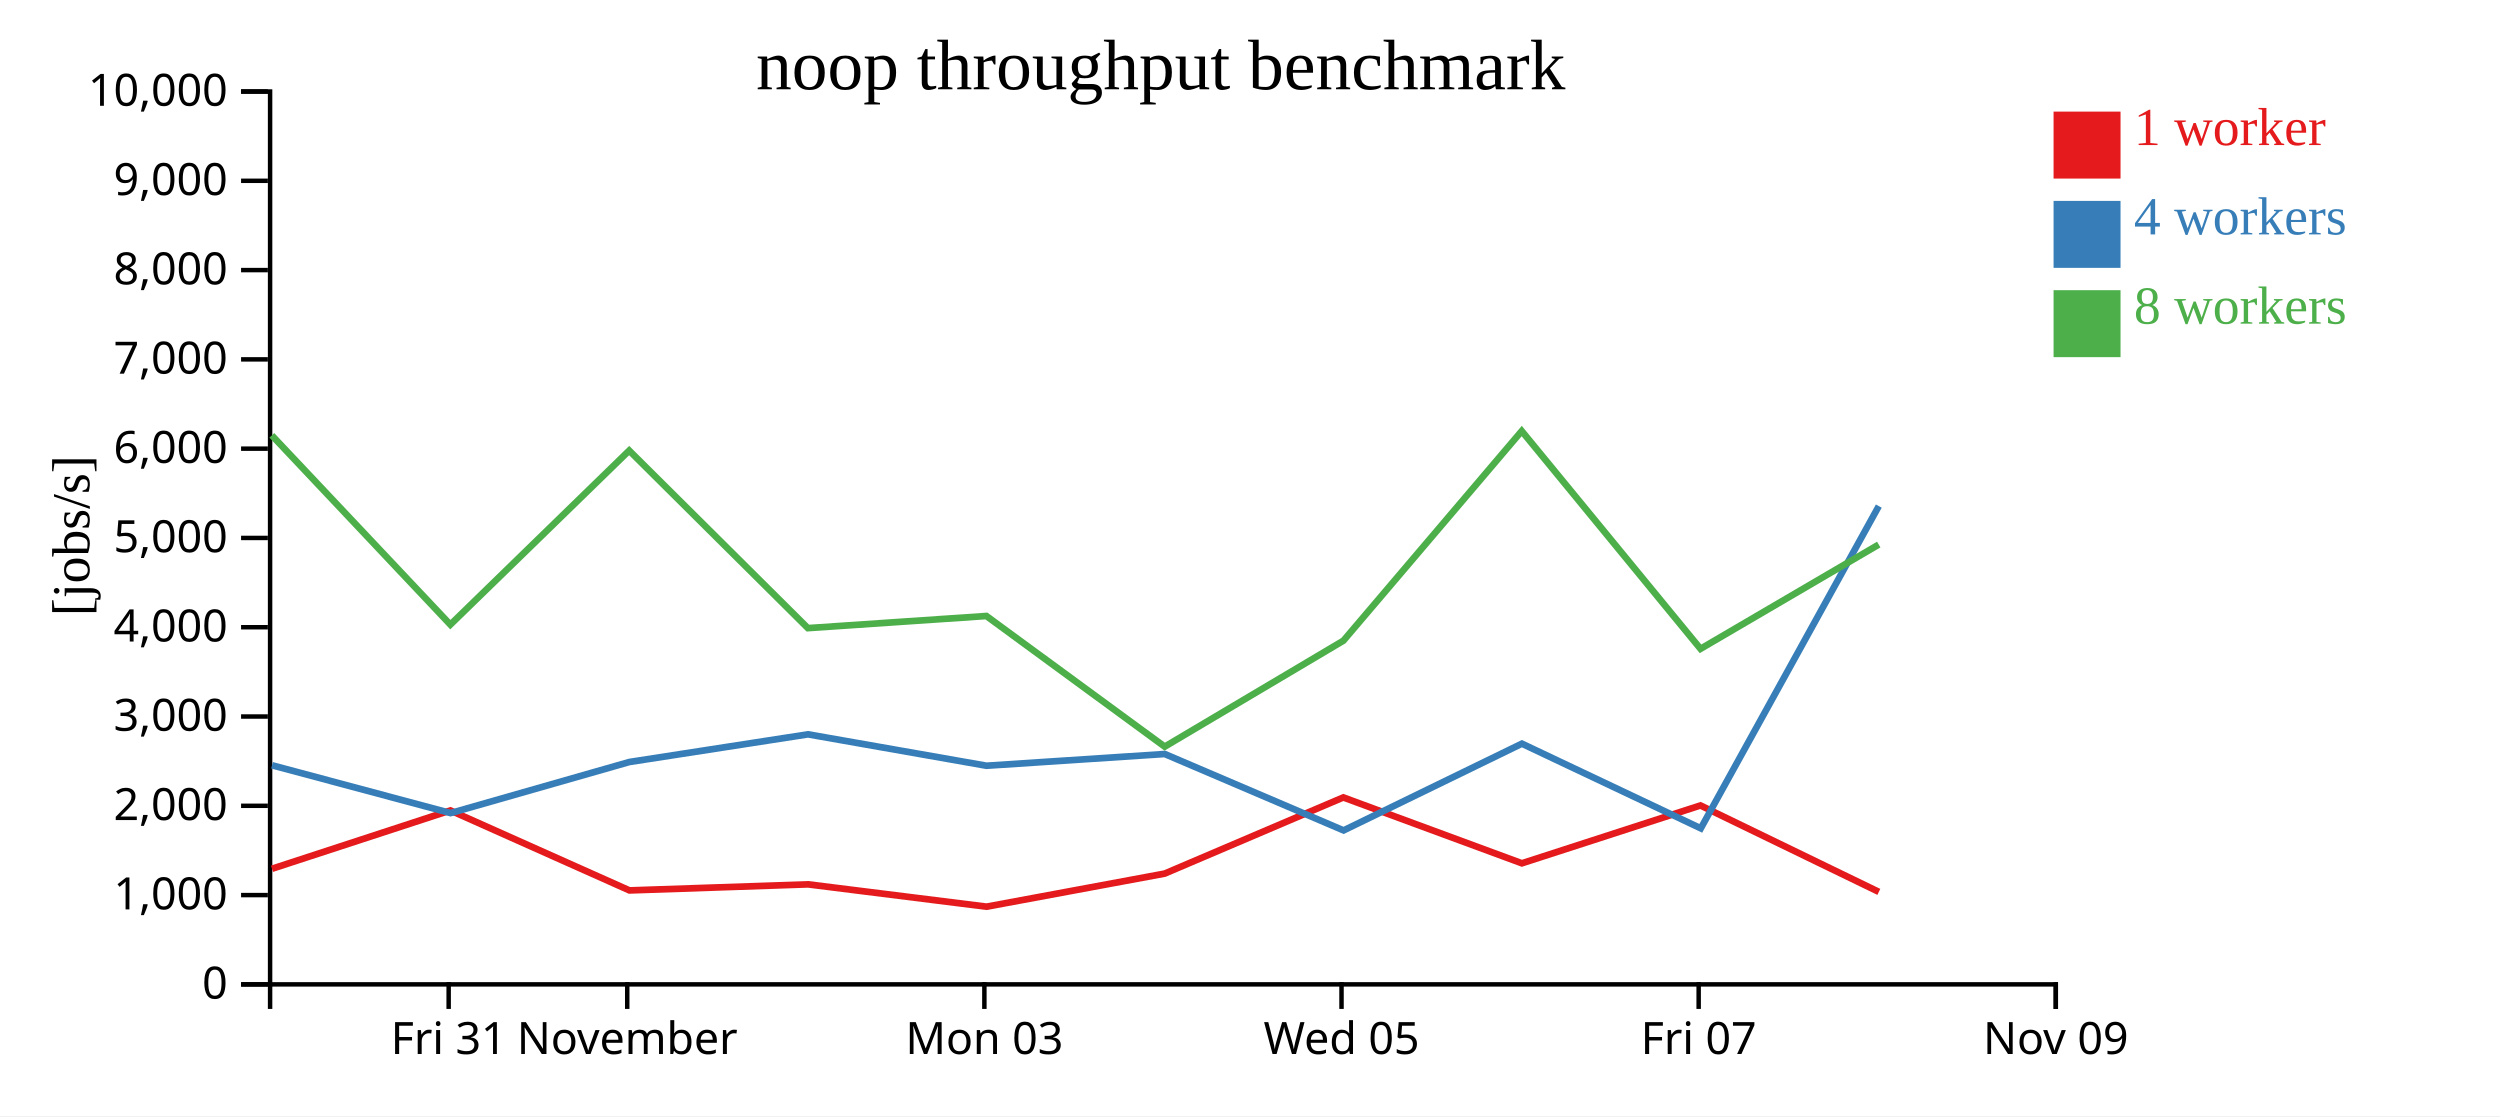
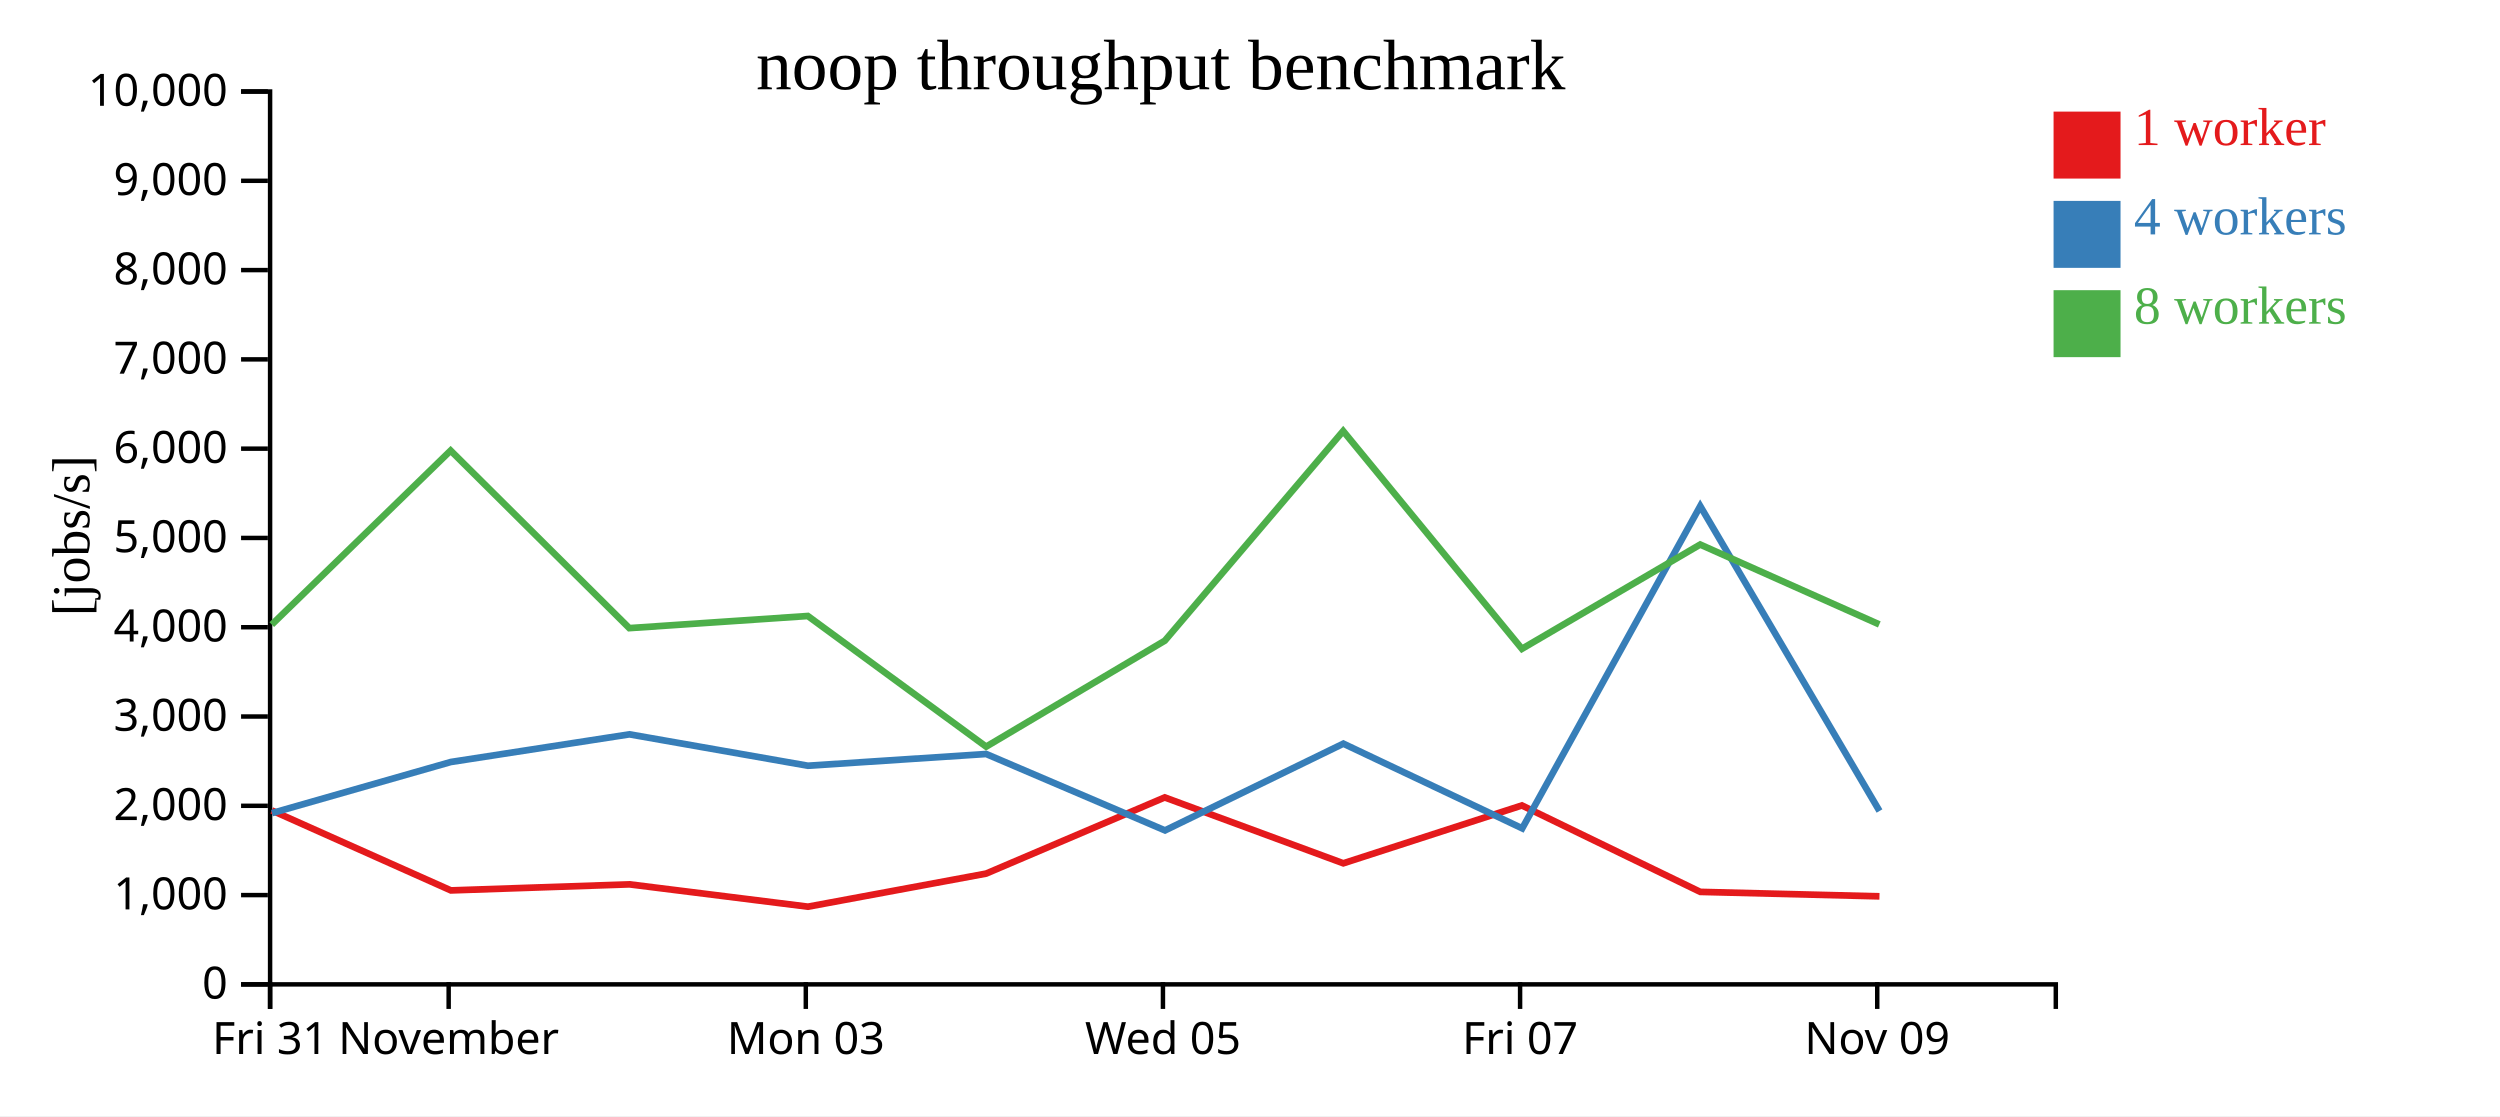
<svg xmlns="http://www.w3.org/2000/svg" width="560" height="250">
  <rect width="100%" height="100%" fill="white" />
  <g transform="translate(60,20)">
    <g transform="translate(0,200)" fill="none" font-size="10" font-family="sans-serif" text-anchor="middle">
      <path class="domain" stroke="currentColor" d="M0.5,6V0.5H400.5V6" />
-       <g class="tick" opacity="1" transform="translate(40.5,0)">
+       <g class="tick" opacity="1" transform="translate(0.5,0)">
        <line stroke="currentColor" y2="6" />
        <text fill="currentColor" y="9" dy="0.71em">Fri 31</text>
      </g>
-       <g class="tick" opacity="1" transform="translate(80.5,0)">
+       <g class="tick" opacity="1" transform="translate(40.5,0)">
        <line stroke="currentColor" y2="6" />
        <text fill="currentColor" y="9" dy="0.71em">November</text>
      </g>
-       <g class="tick" opacity="1" transform="translate(160.5,0)">
+       <g class="tick" opacity="1" transform="translate(120.5,0)">
        <line stroke="currentColor" y2="6" />
        <text fill="currentColor" y="9" dy="0.71em">Mon 03</text>
      </g>
-       <g class="tick" opacity="1" transform="translate(240.5,0)">
+       <g class="tick" opacity="1" transform="translate(200.5,0)">
        <line stroke="currentColor" y2="6" />
        <text fill="currentColor" y="9" dy="0.71em">Wed 05</text>
      </g>
-       <g class="tick" opacity="1" transform="translate(320.5,0)">
+       <g class="tick" opacity="1" transform="translate(280.5,0)">
        <line stroke="currentColor" y2="6" />
        <text fill="currentColor" y="9" dy="0.71em">Fri 07</text>
      </g>
-       <g class="tick" opacity="1" transform="translate(400.5,0)">
+       <g class="tick" opacity="1" transform="translate(360.5,0)">
        <line stroke="currentColor" y2="6" />
        <text fill="currentColor" y="9" dy="0.71em">Nov 09</text>
      </g>
    </g>
    <g fill="none" font-size="10" font-family="sans-serif" text-anchor="end">
      <path class="domain" stroke="currentColor" d="M-6,200.5H0.5V0.5H-6" />
      <g class="tick" opacity="1" transform="translate(0,200.5)">
        <line stroke="currentColor" x2="-6" />
        <text fill="currentColor" x="-9" dy="0.32em">0</text>
      </g>
      <g class="tick" opacity="1" transform="translate(0,180.5)">
        <line stroke="currentColor" x2="-6" />
        <text fill="currentColor" x="-9" dy="0.32em">1,000</text>
      </g>
      <g class="tick" opacity="1" transform="translate(0,160.5)">
        <line stroke="currentColor" x2="-6" />
        <text fill="currentColor" x="-9" dy="0.32em">2,000</text>
      </g>
      <g class="tick" opacity="1" transform="translate(0,140.5)">
        <line stroke="currentColor" x2="-6" />
        <text fill="currentColor" x="-9" dy="0.32em">3,000</text>
      </g>
      <g class="tick" opacity="1" transform="translate(0,120.5)">
        <line stroke="currentColor" x2="-6" />
        <text fill="currentColor" x="-9" dy="0.32em">4,000</text>
      </g>
      <g class="tick" opacity="1" transform="translate(0,100.5)">
        <line stroke="currentColor" x2="-6" />
        <text fill="currentColor" x="-9" dy="0.32em">5,000</text>
      </g>
      <g class="tick" opacity="1" transform="translate(0,80.5)">
        <line stroke="currentColor" x2="-6" />
        <text fill="currentColor" x="-9" dy="0.32em">6,000</text>
      </g>
      <g class="tick" opacity="1" transform="translate(0,60.5)">
        <line stroke="currentColor" x2="-6" />
        <text fill="currentColor" x="-9" dy="0.32em">7,000</text>
      </g>
      <g class="tick" opacity="1" transform="translate(0,40.5)">
        <line stroke="currentColor" x2="-6" />
        <text fill="currentColor" x="-9" dy="0.32em">8,000</text>
      </g>
      <g class="tick" opacity="1" transform="translate(0,20.5)">
        <line stroke="currentColor" x2="-6" />
        <text fill="currentColor" x="-9" dy="0.32em">9,000</text>
      </g>
      <g class="tick" opacity="1" transform="translate(0,0.5)">
        <line stroke="currentColor" x2="-6" />
        <text fill="currentColor" x="-9" dy="0.32em">10,000</text>
      </g>
    </g>
    <text text-anchor="middle" style="font-size: 12px" transform="rotate(-90)" y="-40" x="-100">[jobs/s]</text>
    <text text-anchor="middle" style="font-size: 16px" y="0" x="200">noop throughput benchmark</text>
-     <path class="line" fill="none" stroke="#e41a1c" stroke-width="1.5" d="M0.924,174.603L40.874,161.54L81,179.451L121.006,178.094L160.986,183.097L200.897,175.682L240.9,158.624L280.902,173.378L320.903,160.421L360.863,179.783" />
-     <path class="line" fill="none" stroke="#377eb8" stroke-width="1.5" d="M0.932,151.421L40.925,162.132L80.982,150.686L120.993,144.491L160.966,151.525L200.899,148.896L240.964,166.011L280.909,146.58L320.978,165.549L360.853,93.367" />
-     <path class="line" fill="none" stroke="#4daf4a" stroke-width="1.5" d="M0.89,77.523L40.88,119.916L80.937,80.929L120.968,120.7L160.949,117.984L200.893,147.25L240.922,123.515L280.868,76.552L320.915,125.336L360.839,101.979" />
+     <path class="line" fill="none" stroke="#e41a1c" stroke-width="1.5" d="M0.874,161.54L41,179.451L81.006,178.094L120.986,183.097L160.897,175.682L200.9,158.624L240.902,173.378L280.903,160.421L320.863,179.783L360.999,180.781" />
+     <path class="line" fill="none" stroke="#377eb8" stroke-width="1.5" d="M0.925,162.132L40.982,150.686L80.993,144.491L120.966,151.525L160.899,148.896L200.964,166.011L240.909,146.58L280.978,165.549L320.853,93.367L361.006,161.667" />
+     <path class="line" fill="none" stroke="#4daf4a" stroke-width="1.5" d="M0.88,119.916L40.937,80.929L80.968,120.7L120.949,117.984L160.893,147.25L200.922,123.515L240.868,76.552L280.915,125.336L320.839,101.979L360.963,119.871" />
    <rect class="dot" x="400" y="5" width="15" height="15" style="fill: #e41a1c;" />
    <rect class="dot" x="400" y="25" width="15" height="15" style="fill: #377eb8;" />
    <rect class="dot" x="400" y="45" width="15" height="15" style="fill: #4daf4a;" />
    <text class="label" x="418" y="12.5" style="fill: #e41a1c; alignment-baseline: middle;" text-anchor="left">1 worker</text>
    <text class="label" x="418" y="32.5" style="fill: #377eb8; alignment-baseline: middle;" text-anchor="left">4 workers</text>
    <text class="label" x="418" y="52.5" style="fill: #4daf4a; alignment-baseline: middle;" text-anchor="left">8 workers</text>
  </g>
</svg>
